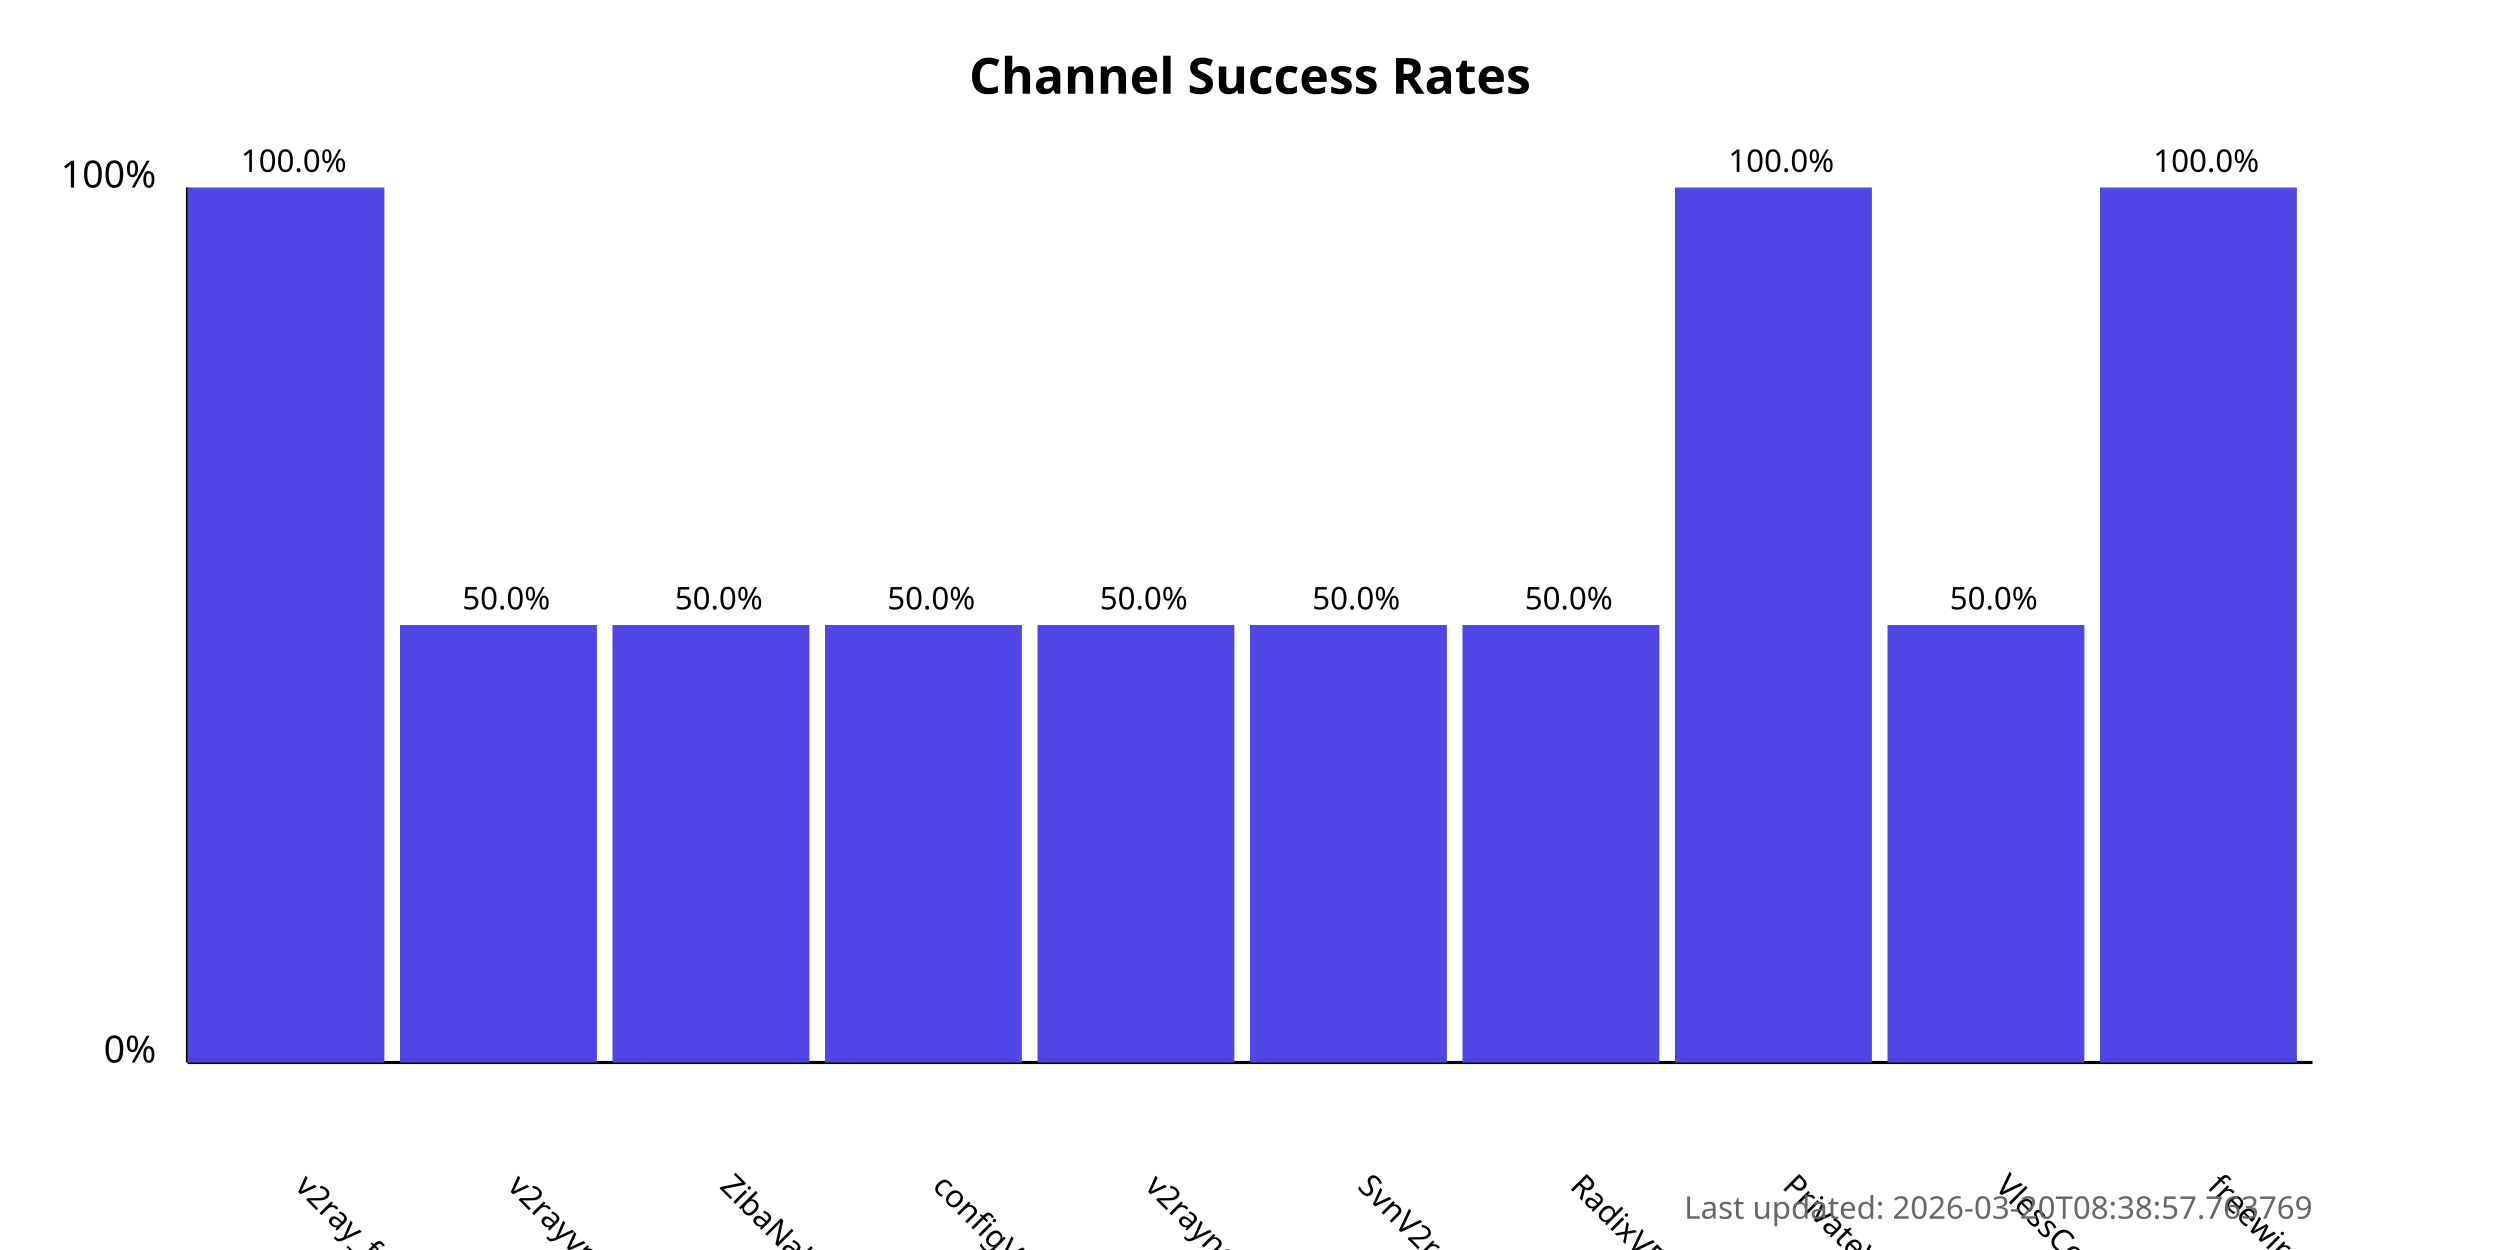
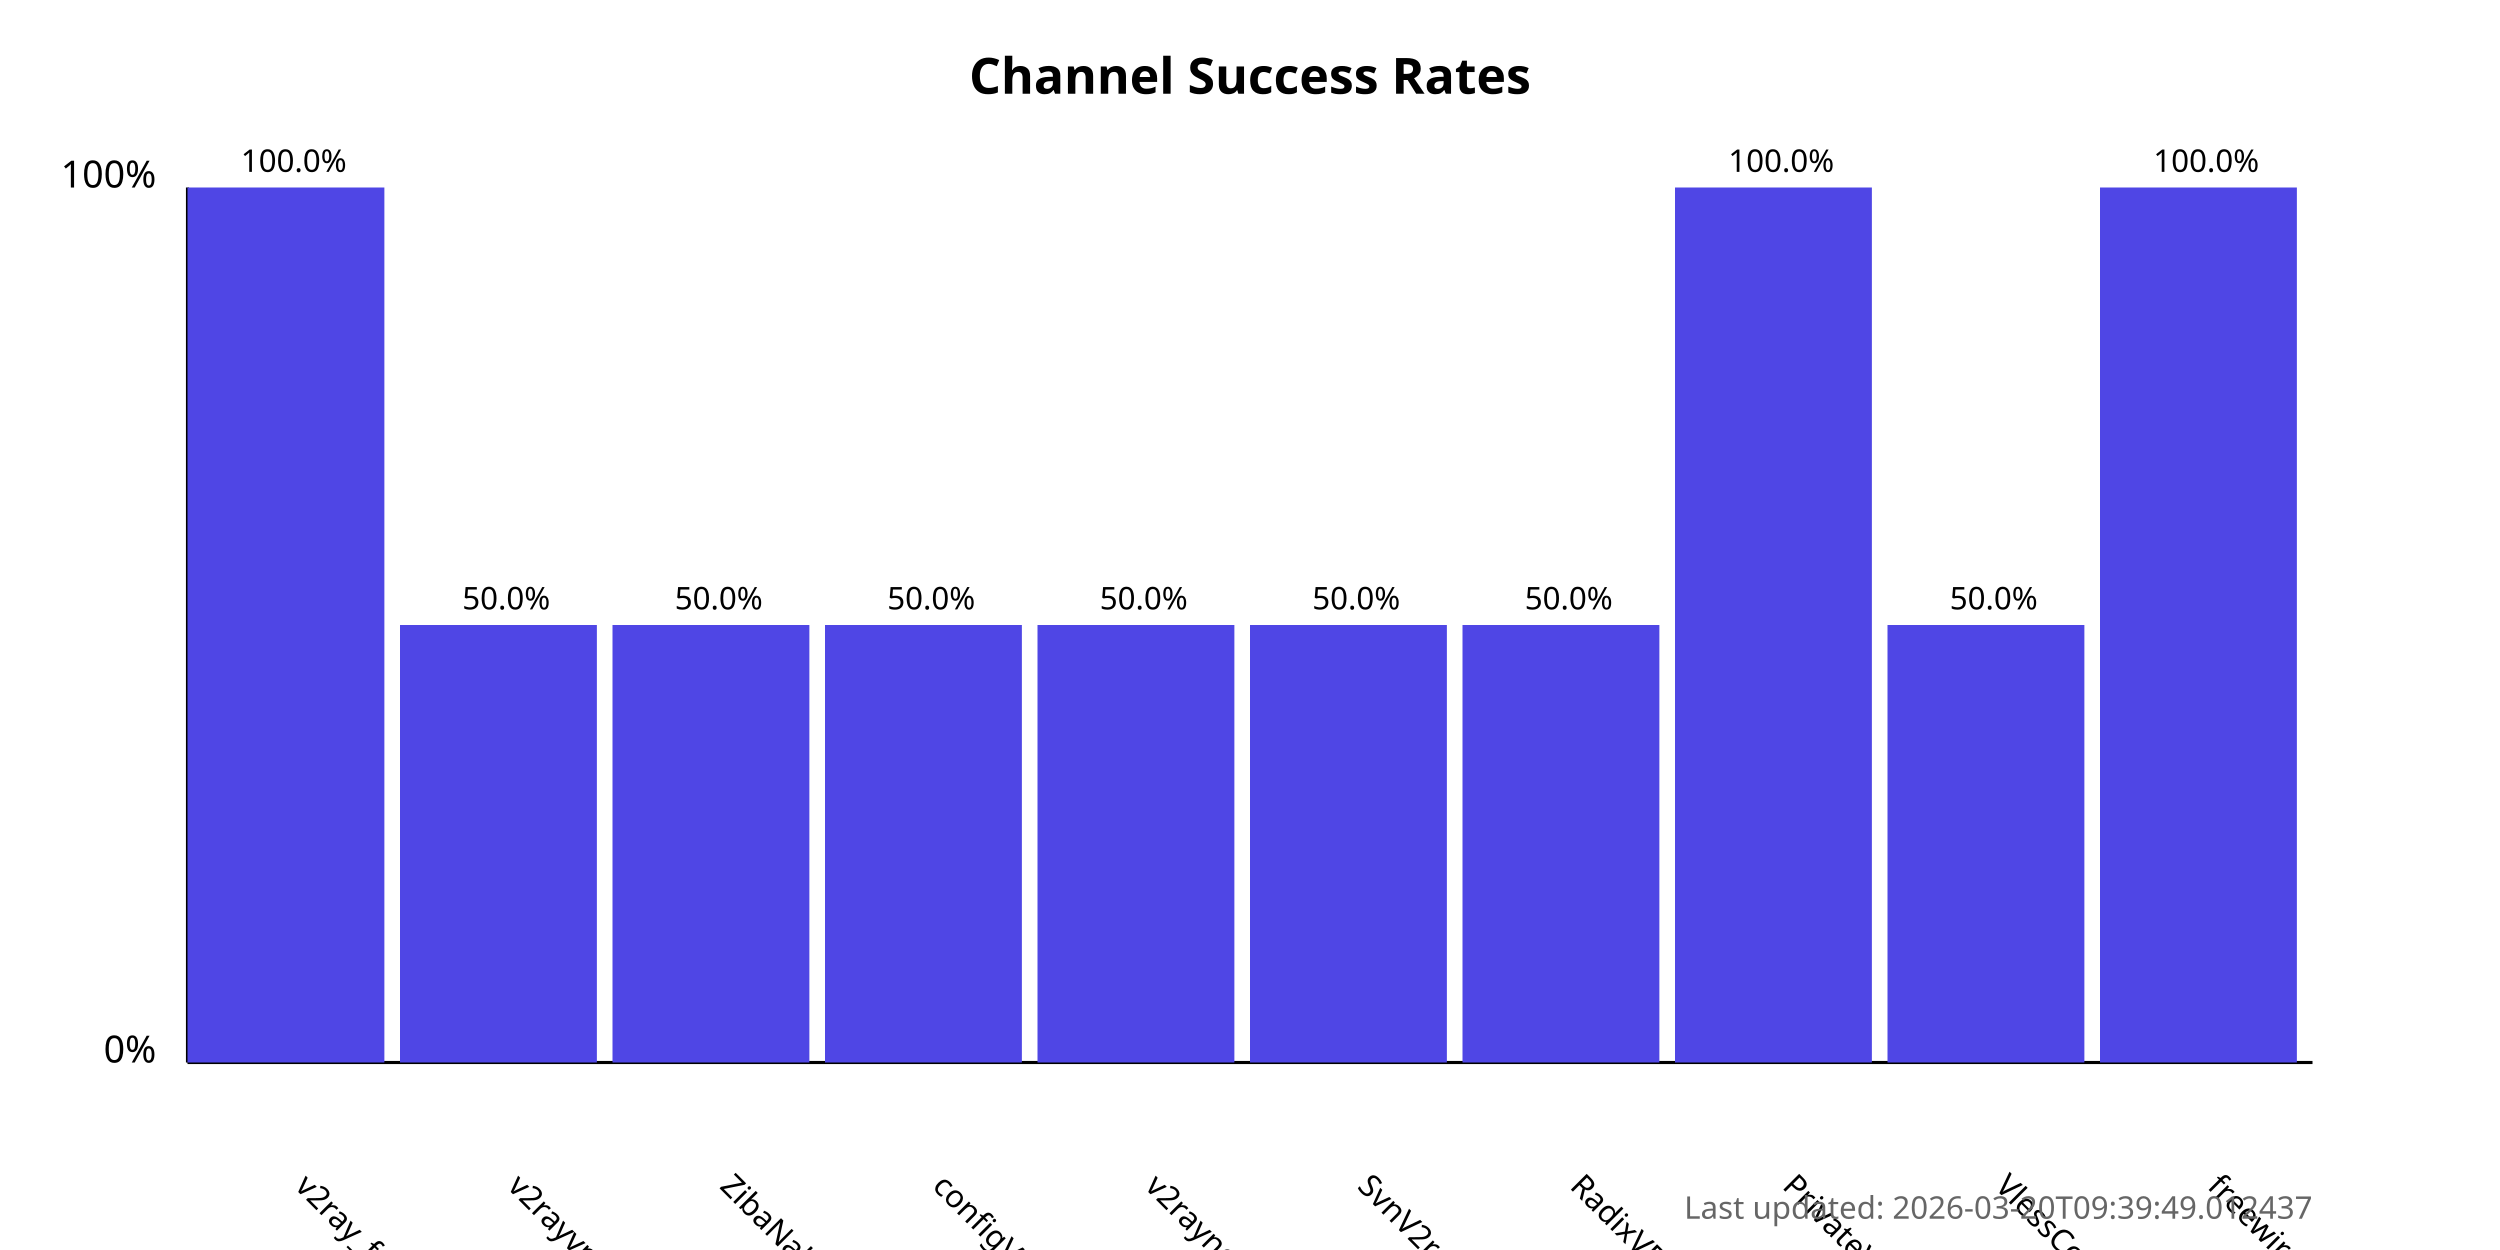
<svg xmlns="http://www.w3.org/2000/svg" width="800" height="400">
  <style>
            .chart-title { font: bold 16px sans-serif; }
            .axis-label { font: 12px sans-serif; }
            .tick-label { font: 10px sans-serif; }
            .bar { fill: #4f46e5; }
            .bar:hover { fill: #6366f1; }
            .timestamp { font: 10px sans-serif; fill: #666; }
        </style>
  <text x="400.0" y="30" text-anchor="middle" class="chart-title">
            Channel Success Rates
        </text>
  <line x1="60" y1="340" x2="60" y2="60" stroke="black" stroke-width="1" />
  <line x1="60" y1="340" x2="740" y2="340" stroke="black" stroke-width="1" />
  <text x="50" y="340" text-anchor="end" class="axis-label">0%</text>
  <text x="50" y="60" text-anchor="end" class="axis-label">100%</text>
  <g>
    <rect x="60" y="60.0" width="63.0" height="280.0" class="bar" />
    <text x="94.0" y="380" transform="rotate(45, 94.0, 380)" text-anchor="start" class="tick-label">
                v2ray_free_conf
            </text>
    <text x="94.0" y="55.0" text-anchor="middle" class="tick-label">
                100.0%
            </text>
  </g>
  <g>
    <rect x="128.0" y="200.0" width="63.0" height="140.0" class="bar" />
    <text x="162.0" y="380" transform="rotate(45, 162.0, 380)" text-anchor="start" class="tick-label">
                v2rayvpno
            </text>
    <text x="162.0" y="195.0" text-anchor="middle" class="tick-label">
                50.0%
            </text>
  </g>
  <g>
    <rect x="196.0" y="200.0" width="63.0" height="140.0" class="bar" />
    <text x="230.0" y="380" transform="rotate(45, 230.0, 380)" text-anchor="start" class="tick-label">
                ZibaNabz
            </text>
    <text x="230.0" y="195.0" text-anchor="middle" class="tick-label">
                50.0%
            </text>
  </g>
  <g>
    <rect x="264.0" y="200.0" width="63.0" height="140.0" class="bar" />
    <text x="298.0" y="380" transform="rotate(45, 298.0, 380)" text-anchor="start" class="tick-label">
                configV2rayForFree
            </text>
    <text x="298.0" y="195.0" text-anchor="middle" class="tick-label">
                50.0%
            </text>
  </g>
  <g>
    <rect x="332.0" y="200.0" width="63.0" height="140.0" class="bar" />
    <text x="366.0" y="380" transform="rotate(45, 366.0, 380)" text-anchor="start" class="tick-label">
                v2rayngvpn
            </text>
    <text x="366.0" y="195.0" text-anchor="middle" class="tick-label">
                50.0%
            </text>
  </g>
  <g>
    <rect x="400.0" y="200.0" width="63.0" height="140.0" class="bar" />
    <text x="434.0" y="380" transform="rotate(45, 434.0, 380)" text-anchor="start" class="tick-label">
                SvnV2ray
            </text>
    <text x="434.0" y="195.0" text-anchor="middle" class="tick-label">
                50.0%
            </text>
  </g>
  <g>
    <rect x="468.0" y="200.0" width="63.0" height="140.0" class="bar" />
    <text x="502.0" y="380" transform="rotate(45, 502.0, 380)" text-anchor="start" class="tick-label">
                RadixVPN
            </text>
    <text x="502.0" y="195.0" text-anchor="middle" class="tick-label">
                50.0%
            </text>
  </g>
  <g>
    <rect x="536.0" y="60.0" width="63.0" height="280.0" class="bar" />
    <text x="570.0" y="380" transform="rotate(45, 570.0, 380)" text-anchor="start" class="tick-label">
                PrivateVPNs
            </text>
    <text x="570.0" y="55.0" text-anchor="middle" class="tick-label">
                100.0%
            </text>
  </g>
  <g>
    <rect x="604.0" y="200.0" width="63.0" height="140.0" class="bar" />
    <text x="638.0" y="380" transform="rotate(45, 638.0, 380)" text-anchor="start" class="tick-label">
                VlessConfig
            </text>
    <text x="638.0" y="195.0" text-anchor="middle" class="tick-label">
                50.0%
            </text>
  </g>
  <g>
    <rect x="672.0" y="60.0" width="63.0" height="280.0" class="bar" />
    <text x="706.0" y="380" transform="rotate(45, 706.0, 380)" text-anchor="start" class="tick-label">
                freewireguard
            </text>
    <text x="706.0" y="55.0" text-anchor="middle" class="tick-label">
                100.0%
            </text>
  </g>
  <text x="740" y="390" text-anchor="end" class="timestamp">
-             Last updated: 2026-03-20T08:38:57.763769
+             Last updated: 2026-03-20T09:39:49.012437
        </text>
</svg>
